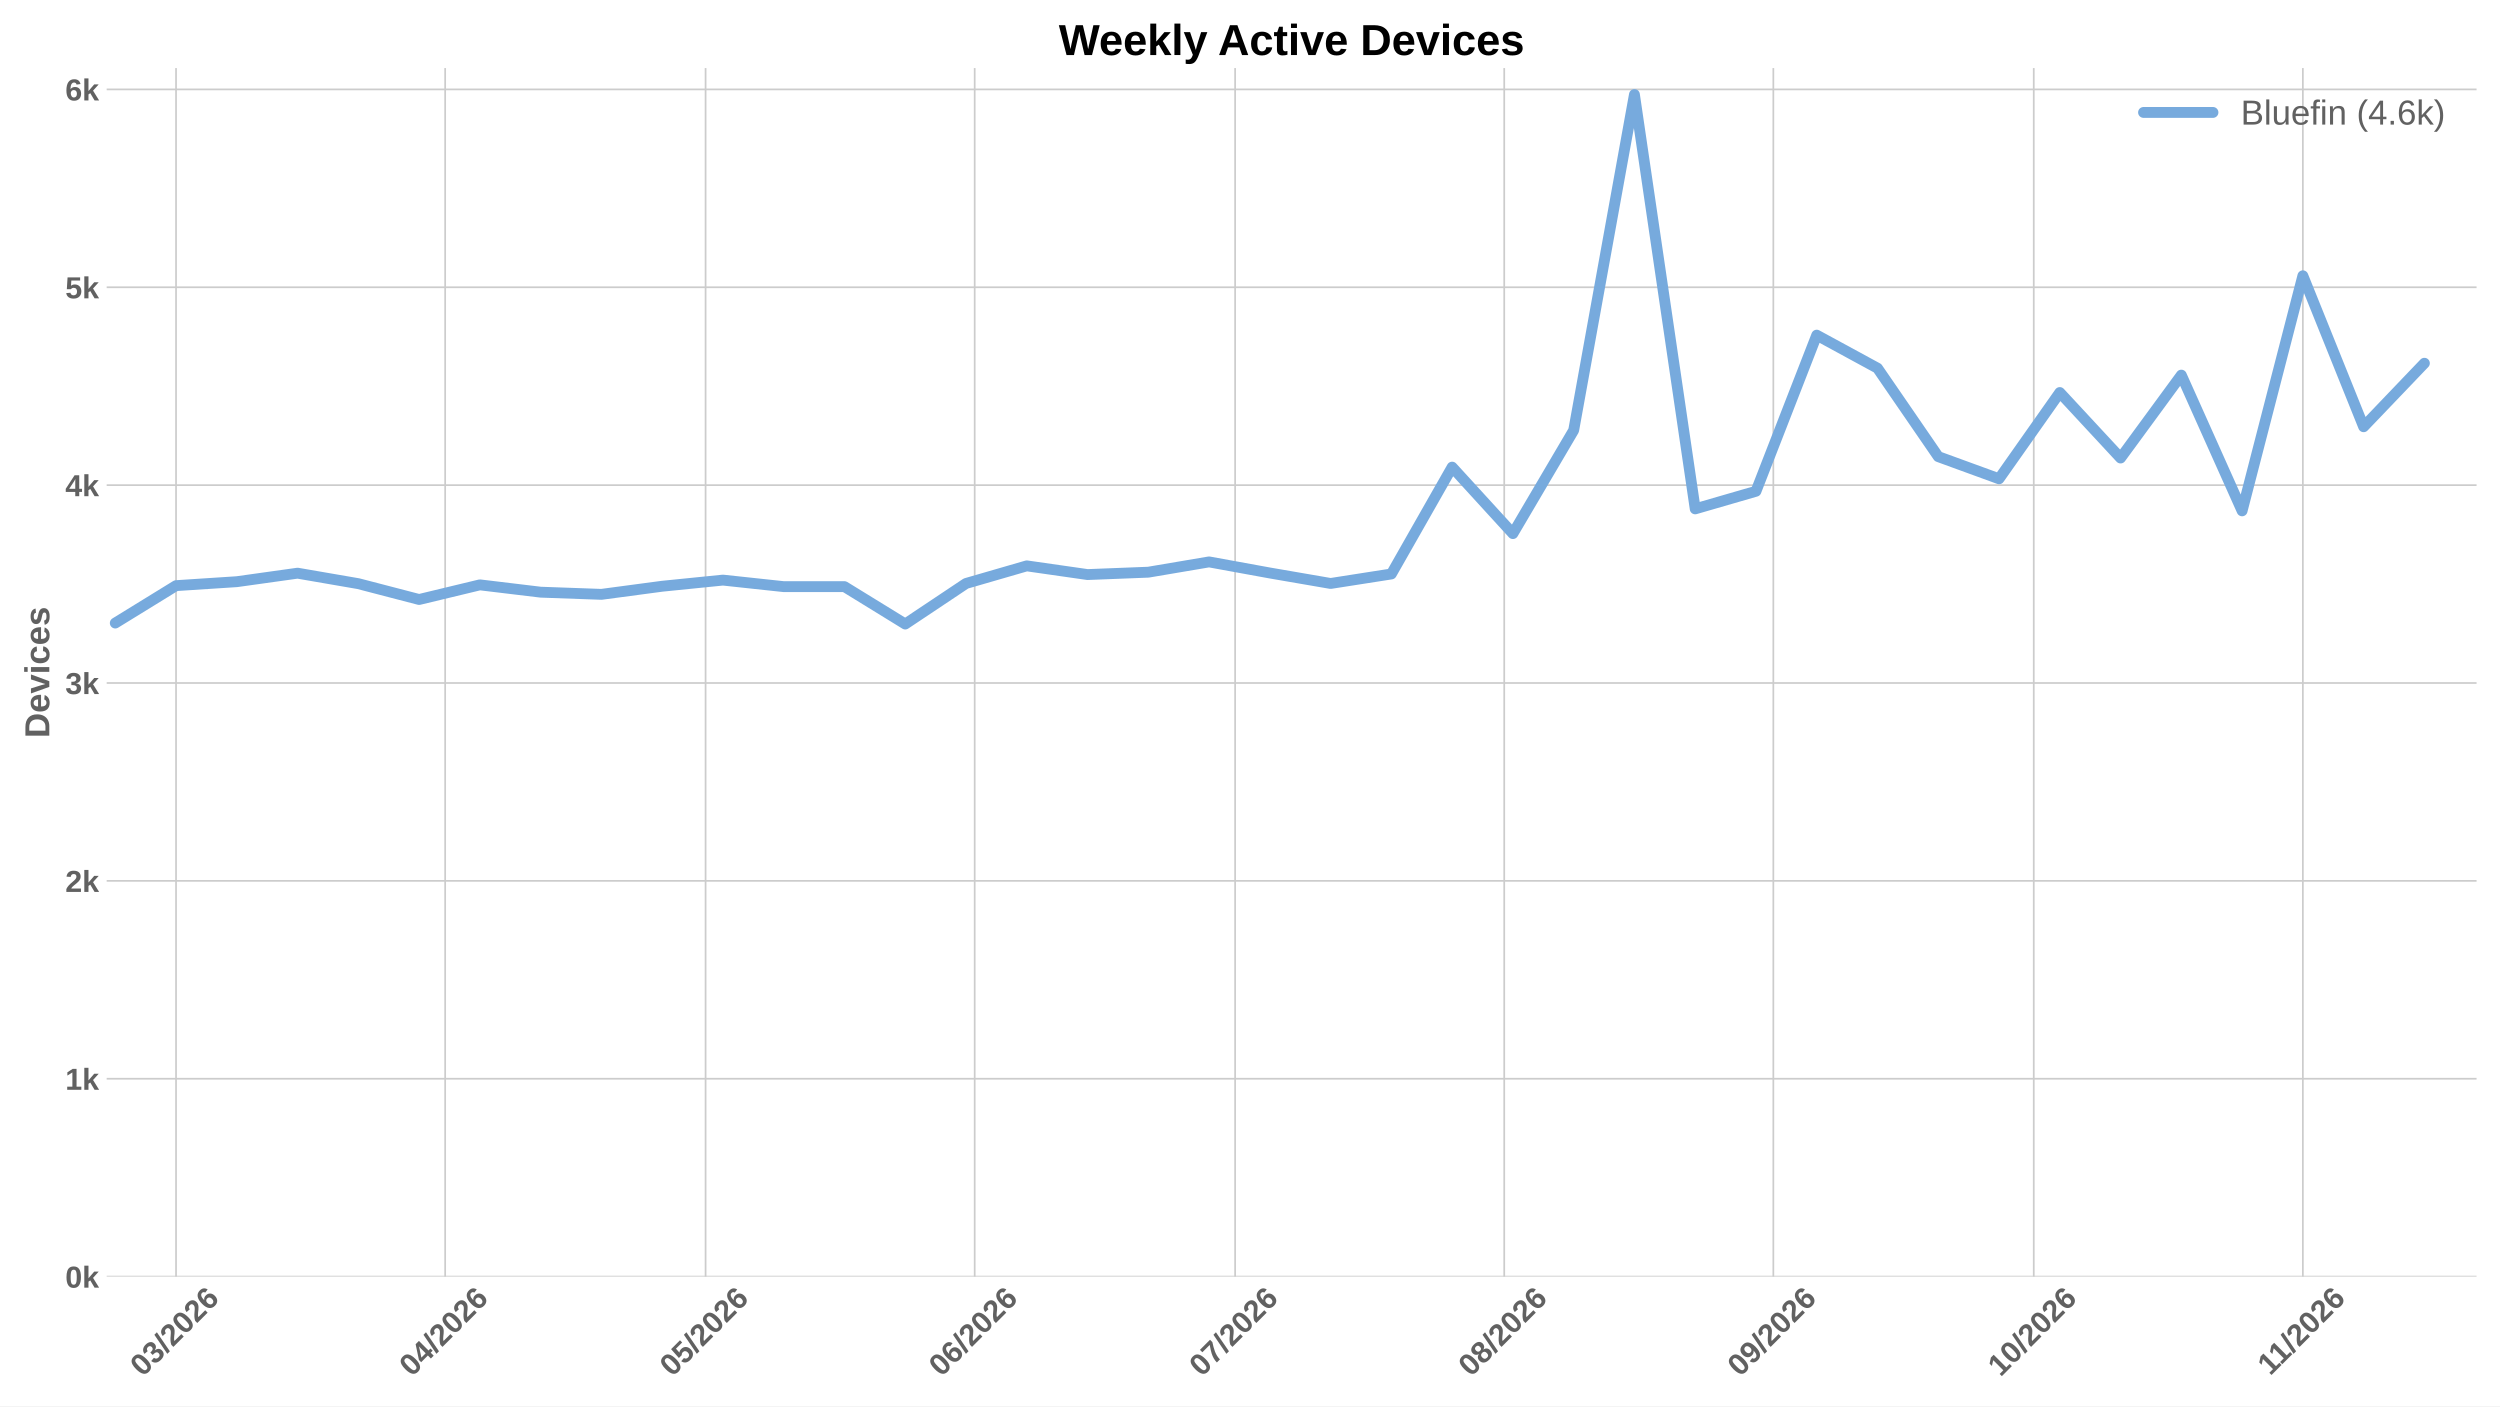
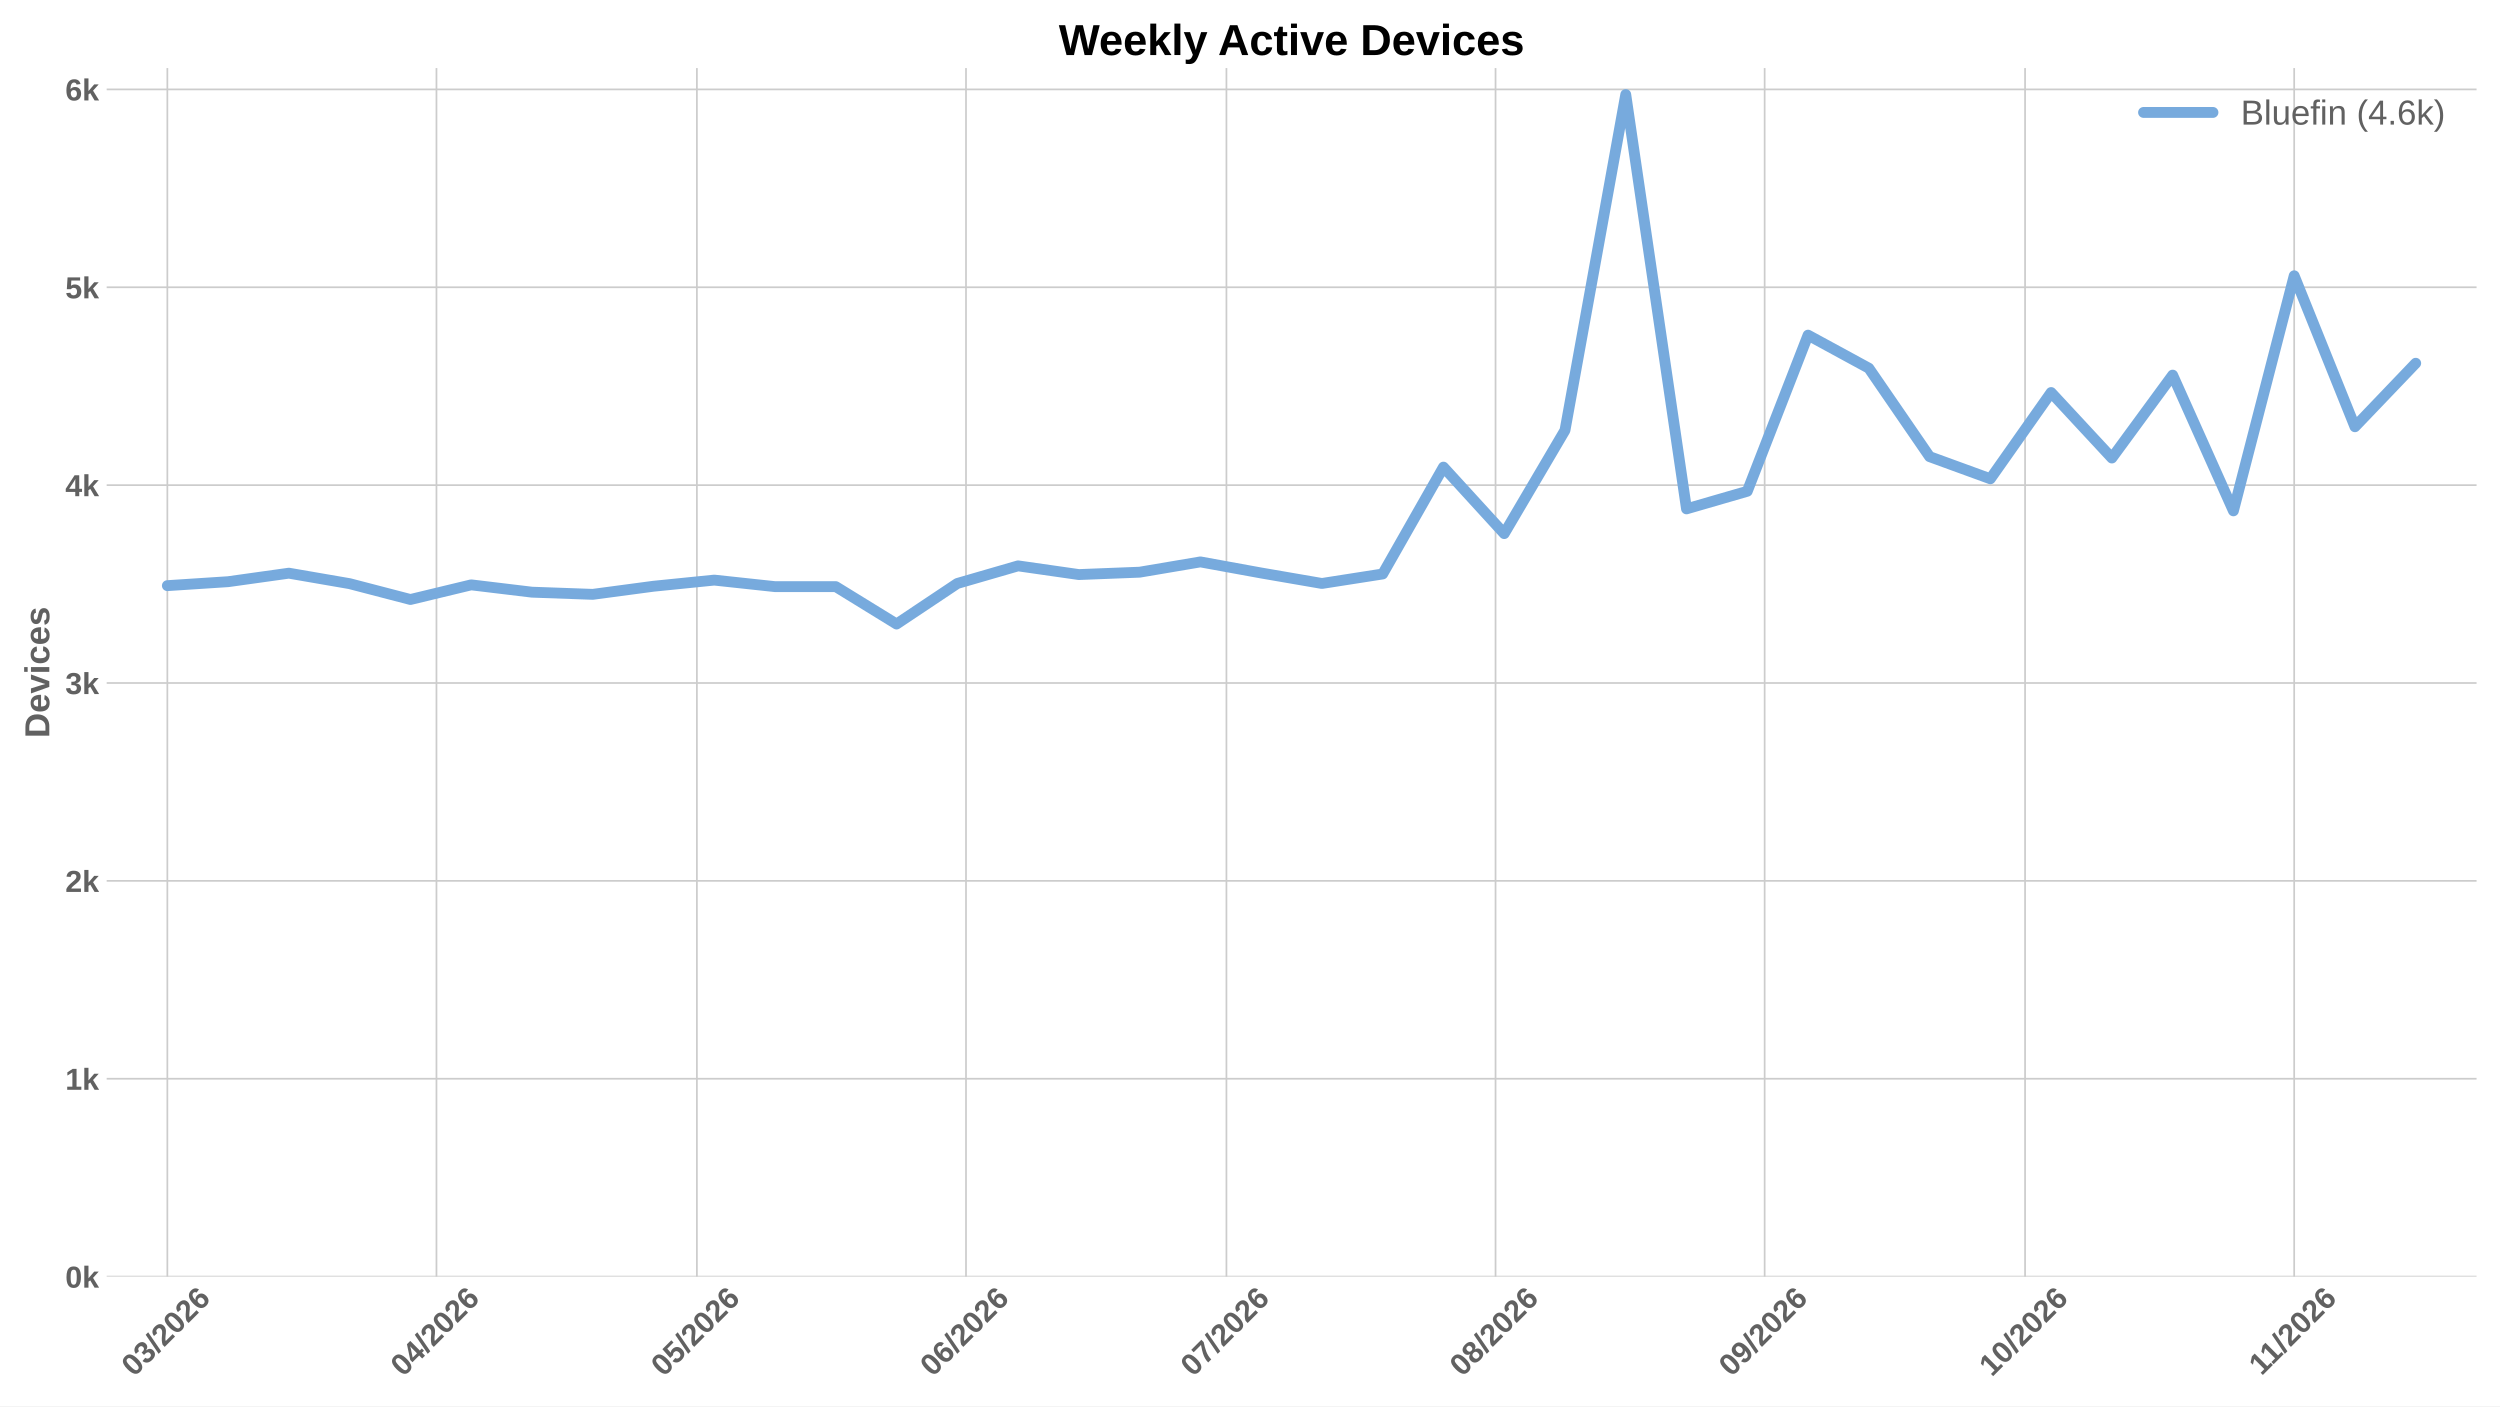
<svg xmlns="http://www.w3.org/2000/svg" xmlns:xlink="http://www.w3.org/1999/xlink" width="1152pt" height="648pt" viewBox="0 0 1152 648" version="1.1">
  <defs>
    <style type="text/css">*{stroke-linejoin: round; stroke-linecap: butt}</style>
  </defs>
  <g id="figure_1">
    <g id="patch_1">
      <path d="M 0 648  L 1152 648  L 1152 0  L 0 0  z " style="fill: #ffffff" />
    </g>
    <g id="axes_1">
      <g id="patch_2">
        <path d="M 49.156 588.262  L 1141.2 588.262  L 1141.2 31.361  L 49.156 31.361  z " style="fill: #ffffff" />
      </g>
      <g id="matplotlib.axis_1">
        <g id="xtick_1">
          <g id="line2d_1">
-             <path d="M 81.121 588.262  L 81.121 31.361  " clip-path="url(#pb5bade4197)" style="fill: none; stroke: #cccccc; stroke-width: 0.8; stroke-linecap: round" />
+             <path d="M 77.118 588.262  L 77.118 31.361  " clip-path="url(#pa95da7e246)" style="fill: none; stroke: #cccccc; stroke-width: 0.8; stroke-linecap: round" />
          </g>
          <g id="line2d_2" />
          <g id="text_1">
-             <g style="fill: #616161" transform="translate(65.79267 634.7498) rotate(-45) scale(0.14 -0.14)">
+             <g style="fill: #616161" transform="translate(61.78998 634.7498) rotate(-45) scale(0.14 -0.14)">
              <defs>
                <path id="LiberationSans-Bold-13" d="M 3297 2203  Q 3297 1088 2914 512  Q 2531 -63 1766 -63  Q 253 -63 253 2203  Q 253 2994 418 3494  Q 584 3994 915 4231  Q 1247 4469 1791 4469  Q 2572 4469 2934 3903  Q 3297 3338 3297 2203  z M 2416 2203  Q 2416 2813 2356 3150  Q 2297 3488 2165 3634  Q 2034 3781 1784 3781  Q 1519 3781 1383 3632  Q 1247 3484 1189 3148  Q 1131 2813 1131 2203  Q 1131 1600 1192 1261  Q 1253 922 1386 775  Q 1519 628 1772 628  Q 2022 628 2158 783  Q 2294 938 2355 1278  Q 2416 1619 2416 2203  z " transform="scale(0.015625)" />
                <path id="LiberationSans-Bold-16" d="M 3328 1222  Q 3328 603 2922 265  Q 2516 -72 1766 -72  Q 1056 -72 637 254  Q 219 581 147 1197  L 1041 1275  Q 1125 641 1763 641  Q 2078 641 2253 797  Q 2428 953 2428 1275  Q 2428 1569 2215 1725  Q 2003 1881 1584 1881  L 1278 1881  L 1278 2591  L 1566 2591  Q 1944 2591 2134 2745  Q 2325 2900 2325 3188  Q 2325 3459 2173 3614  Q 2022 3769 1731 3769  Q 1459 3769 1292 3619  Q 1125 3469 1100 3194  L 222 3256  Q 291 3825 694 4147  Q 1097 4469 1747 4469  Q 2438 4469 2827 4158  Q 3216 3847 3216 3297  Q 3216 2884 2973 2618  Q 2731 2353 2275 2266  L 2275 2253  Q 2781 2194 3054 1920  Q 3328 1647 3328 1222  z " transform="scale(0.015625)" />
                <path id="LiberationSans-Bold-12" d="M 63 -128  L 972 4638  L 1716 4638  L 822 -128  L 63 -128  z " transform="scale(0.015625)" />
                <path id="LiberationSans-Bold-15" d="M 222 0  L 222 609  Q 394 988 711 1347  Q 1028 1706 1509 2097  Q 1972 2472 2158 2715  Q 2344 2959 2344 3194  Q 2344 3769 1766 3769  Q 1484 3769 1336 3617  Q 1188 3466 1144 3163  L 259 3213  Q 334 3825 717 4147  Q 1100 4469 1759 4469  Q 2472 4469 2853 4144  Q 3234 3819 3234 3231  Q 3234 2922 3112 2672  Q 2991 2422 2800 2211  Q 2609 2000 2376 1815  Q 2144 1631 1925 1456  Q 1706 1281 1526 1103  Q 1347 925 1259 722  L 3303 722  L 3303 0  L 222 0  z " transform="scale(0.015625)" />
                <path id="LiberationSans-Bold-19" d="M 3328 1441  Q 3328 738 2934 337  Q 2541 -63 1847 -63  Q 1069 -63 651 482  Q 234 1028 234 2100  Q 234 3278 657 3873  Q 1081 4469 1869 4469  Q 2428 4469 2751 4222  Q 3075 3975 3209 3456  L 2381 3341  Q 2263 3775 1850 3775  Q 1497 3775 1295 3422  Q 1094 3069 1094 2350  Q 1234 2584 1484 2709  Q 1734 2834 2050 2834  Q 2641 2834 2984 2459  Q 3328 2084 3328 1441  z M 2447 1416  Q 2447 1791 2273 1989  Q 2100 2188 1797 2188  Q 1506 2188 1331 2002  Q 1156 1816 1156 1509  Q 1156 1125 1339 873  Q 1522 622 1819 622  Q 2116 622 2281 833  Q 2447 1044 2447 1416  z " transform="scale(0.015625)" />
              </defs>
              <use xlink:href="#LiberationSans-Bold-13" />
              <use xlink:href="#LiberationSans-Bold-16" transform="translate(55.60938 0)" />
              <use xlink:href="#LiberationSans-Bold-12" transform="translate(111.2188 0)" />
              <use xlink:href="#LiberationSans-Bold-15" transform="translate(139 0)" />
              <use xlink:href="#LiberationSans-Bold-13" transform="translate(194.6094 0)" />
              <use xlink:href="#LiberationSans-Bold-15" transform="translate(250.2188 0)" />
              <use xlink:href="#LiberationSans-Bold-19" transform="translate(305.8281 0)" />
            </g>
          </g>
        </g>
        <g id="xtick_2">
          <g id="line2d_3">
-             <path d="M 205.126 588.262  L 205.126 31.361  " clip-path="url(#pb5bade4197)" style="fill: none; stroke: #cccccc; stroke-width: 0.8; stroke-linecap: round" />
+             <path d="M 201.123 588.262  L 201.123 31.361  " clip-path="url(#pa95da7e246)" style="fill: none; stroke: #cccccc; stroke-width: 0.8; stroke-linecap: round" />
          </g>
          <g id="line2d_4" />
          <g id="text_2">
-             <g style="fill: #616161" transform="translate(189.7977 634.7498) rotate(-45) scale(0.14 -0.14)">
+             <g style="fill: #616161" transform="translate(185.795 634.7498) rotate(-45) scale(0.14 -0.14)">
              <defs>
                <path id="LiberationSans-Bold-17" d="M 2938 897  L 2938 0  L 2100 0  L 2100 897  L 97 897  L 97 1556  L 1956 4403  L 2938 4403  L 2938 1550  L 3525 1550  L 3525 897  L 2938 897  z M 2100 2991  Q 2100 3159 2111 3356  Q 2122 3553 2128 3609  Q 2047 3434 1834 3103  L 813 1550  L 2100 1550  L 2100 2991  z " transform="scale(0.015625)" />
              </defs>
              <use xlink:href="#LiberationSans-Bold-13" />
              <use xlink:href="#LiberationSans-Bold-17" transform="translate(55.60938 0)" />
              <use xlink:href="#LiberationSans-Bold-12" transform="translate(111.2188 0)" />
              <use xlink:href="#LiberationSans-Bold-15" transform="translate(139 0)" />
              <use xlink:href="#LiberationSans-Bold-13" transform="translate(194.6094 0)" />
              <use xlink:href="#LiberationSans-Bold-15" transform="translate(250.2188 0)" />
              <use xlink:href="#LiberationSans-Bold-19" transform="translate(305.8281 0)" />
            </g>
          </g>
        </g>
        <g id="xtick_3">
          <g id="line2d_5">
-             <path d="M 325.131 588.262  L 325.131 31.361  " clip-path="url(#pb5bade4197)" style="fill: none; stroke: #cccccc; stroke-width: 0.8; stroke-linecap: round" />
+             <path d="M 321.128 588.262  L 321.128 31.361  " clip-path="url(#pa95da7e246)" style="fill: none; stroke: #cccccc; stroke-width: 0.8; stroke-linecap: round" />
          </g>
          <g id="line2d_6" />
          <g id="text_3">
-             <g style="fill: #616161" transform="translate(309.8026 634.7498) rotate(-45) scale(0.14 -0.14)">
+             <g style="fill: #616161" transform="translate(305.7999 634.7498) rotate(-45) scale(0.14 -0.14)">
              <defs>
                <path id="LiberationSans-Bold-18" d="M 3381 1466  Q 3381 766 2945 351  Q 2509 -63 1750 -63  Q 1088 -63 689 235  Q 291 534 197 1100  L 1075 1172  Q 1144 891 1319 762  Q 1494 634 1759 634  Q 2088 634 2283 843  Q 2478 1053 2478 1447  Q 2478 1794 2293 2001  Q 2109 2209 1778 2209  Q 1413 2209 1181 1925  L 325 1925  L 478 4403  L 3125 4403  L 3125 3750  L 1275 3750  L 1203 2638  Q 1522 2919 2000 2919  Q 2628 2919 3004 2528  Q 3381 2138 3381 1466  z " transform="scale(0.015625)" />
              </defs>
              <use xlink:href="#LiberationSans-Bold-13" />
              <use xlink:href="#LiberationSans-Bold-18" transform="translate(55.60938 0)" />
              <use xlink:href="#LiberationSans-Bold-12" transform="translate(111.2188 0)" />
              <use xlink:href="#LiberationSans-Bold-15" transform="translate(139 0)" />
              <use xlink:href="#LiberationSans-Bold-13" transform="translate(194.6094 0)" />
              <use xlink:href="#LiberationSans-Bold-15" transform="translate(250.2188 0)" />
              <use xlink:href="#LiberationSans-Bold-19" transform="translate(305.8281 0)" />
            </g>
          </g>
        </g>
        <g id="xtick_4">
          <g id="line2d_7">
-             <path d="M 449.136 588.262  L 449.136 31.361  " clip-path="url(#pb5bade4197)" style="fill: none; stroke: #cccccc; stroke-width: 0.8; stroke-linecap: round" />
+             <path d="M 445.133 588.262  L 445.133 31.361  " clip-path="url(#pa95da7e246)" style="fill: none; stroke: #cccccc; stroke-width: 0.8; stroke-linecap: round" />
          </g>
          <g id="line2d_8" />
          <g id="text_4">
-             <g style="fill: #616161" transform="translate(433.8076 634.7498) rotate(-45) scale(0.14 -0.14)">
+             <g style="fill: #616161" transform="translate(429.8049 634.7498) rotate(-45) scale(0.14 -0.14)">
              <use xlink:href="#LiberationSans-Bold-13" />
              <use xlink:href="#LiberationSans-Bold-19" transform="translate(55.60938 0)" />
              <use xlink:href="#LiberationSans-Bold-12" transform="translate(111.2188 0)" />
              <use xlink:href="#LiberationSans-Bold-15" transform="translate(139 0)" />
              <use xlink:href="#LiberationSans-Bold-13" transform="translate(194.6094 0)" />
              <use xlink:href="#LiberationSans-Bold-15" transform="translate(250.2188 0)" />
              <use xlink:href="#LiberationSans-Bold-19" transform="translate(305.8281 0)" />
            </g>
          </g>
        </g>
        <g id="xtick_5">
          <g id="line2d_9">
-             <path d="M 569.141 588.262  L 569.141 31.361  " clip-path="url(#pb5bade4197)" style="fill: none; stroke: #cccccc; stroke-width: 0.8; stroke-linecap: round" />
+             <path d="M 565.138 588.262  L 565.138 31.361  " clip-path="url(#pa95da7e246)" style="fill: none; stroke: #cccccc; stroke-width: 0.8; stroke-linecap: round" />
          </g>
          <g id="line2d_10" />
          <g id="text_5">
-             <g style="fill: #616161" transform="translate(553.8125 634.7498) rotate(-45) scale(0.14 -0.14)">
+             <g style="fill: #616161" transform="translate(549.8098 634.7498) rotate(-45) scale(0.14 -0.14)">
              <defs>
                <path id="LiberationSans-Bold-1a" d="M 3278 3706  Q 2981 3238 2717 2797  Q 2453 2356 2256 1911  Q 2059 1466 1945 995  Q 1831 525 1831 0  L 916 0  Q 916 550 1059 1064  Q 1203 1578 1475 2111  Q 1747 2644 2463 3681  L 275 3681  L 275 4403  L 3278 4403  L 3278 3706  z " transform="scale(0.015625)" />
              </defs>
              <use xlink:href="#LiberationSans-Bold-13" />
              <use xlink:href="#LiberationSans-Bold-1a" transform="translate(55.60938 0)" />
              <use xlink:href="#LiberationSans-Bold-12" transform="translate(111.2188 0)" />
              <use xlink:href="#LiberationSans-Bold-15" transform="translate(139 0)" />
              <use xlink:href="#LiberationSans-Bold-13" transform="translate(194.6094 0)" />
              <use xlink:href="#LiberationSans-Bold-15" transform="translate(250.2188 0)" />
              <use xlink:href="#LiberationSans-Bold-19" transform="translate(305.8281 0)" />
            </g>
          </g>
        </g>
        <g id="xtick_6">
          <g id="line2d_11">
-             <path d="M 693.146 588.262  L 693.146 31.361  " clip-path="url(#pb5bade4197)" style="fill: none; stroke: #cccccc; stroke-width: 0.8; stroke-linecap: round" />
+             <path d="M 689.143 588.262  L 689.143 31.361  " clip-path="url(#pa95da7e246)" style="fill: none; stroke: #cccccc; stroke-width: 0.8; stroke-linecap: round" />
          </g>
          <g id="line2d_12" />
          <g id="text_6">
-             <g style="fill: #616161" transform="translate(677.8175 634.7498) rotate(-45) scale(0.14 -0.14)">
+             <g style="fill: #616161" transform="translate(673.8148 634.7498) rotate(-45) scale(0.14 -0.14)">
              <defs>
                <path id="LiberationSans-Bold-1b" d="M 3363 1241  Q 3363 622 2953 279  Q 2544 -63 1784 -63  Q 1031 -63 617 278  Q 203 619 203 1234  Q 203 1656 447 1945  Q 691 2234 1100 2303  L 1100 2316  Q 744 2394 525 2669  Q 306 2944 306 3303  Q 306 3844 689 4156  Q 1072 4469 1772 4469  Q 2488 4469 2870 4164  Q 3253 3859 3253 3297  Q 3253 2938 3036 2666  Q 2819 2394 2453 2322  L 2453 2309  Q 2878 2241 3120 1961  Q 3363 1681 3363 1241  z M 2350 3250  Q 2350 3563 2206 3708  Q 2063 3853 1772 3853  Q 1203 3853 1203 3250  Q 1203 2619 1778 2619  Q 2066 2619 2208 2766  Q 2350 2913 2350 3250  z M 2453 1313  Q 2453 2003 1766 2003  Q 1447 2003 1276 1822  Q 1106 1641 1106 1300  Q 1106 913 1275 734  Q 1444 556 1791 556  Q 2131 556 2292 734  Q 2453 913 2453 1313  z " transform="scale(0.015625)" />
              </defs>
              <use xlink:href="#LiberationSans-Bold-13" />
              <use xlink:href="#LiberationSans-Bold-1b" transform="translate(55.60938 0)" />
              <use xlink:href="#LiberationSans-Bold-12" transform="translate(111.2188 0)" />
              <use xlink:href="#LiberationSans-Bold-15" transform="translate(139 0)" />
              <use xlink:href="#LiberationSans-Bold-13" transform="translate(194.6094 0)" />
              <use xlink:href="#LiberationSans-Bold-15" transform="translate(250.2188 0)" />
              <use xlink:href="#LiberationSans-Bold-19" transform="translate(305.8281 0)" />
            </g>
          </g>
        </g>
        <g id="xtick_7">
          <g id="line2d_13">
-             <path d="M 817.151 588.262  L 817.151 31.361  " clip-path="url(#pb5bade4197)" style="fill: none; stroke: #cccccc; stroke-width: 0.8; stroke-linecap: round" />
+             <path d="M 813.148 588.262  L 813.148 31.361  " clip-path="url(#pa95da7e246)" style="fill: none; stroke: #cccccc; stroke-width: 0.8; stroke-linecap: round" />
          </g>
          <g id="line2d_14" />
          <g id="text_7">
-             <g style="fill: #616161" transform="translate(801.8226 634.7498) rotate(-45) scale(0.14 -0.14)">
+             <g style="fill: #616161" transform="translate(797.8199 634.7498) rotate(-45) scale(0.14 -0.14)">
              <defs>
                <path id="LiberationSans-Bold-1c" d="M 3322 2272  Q 3322 1100 2894 518  Q 2466 -63 1678 -63  Q 1097 -63 767 185  Q 438 434 300 972  L 1125 1088  Q 1247 628 1688 628  Q 2056 628 2254 981  Q 2453 1334 2459 2028  Q 2341 1794 2070 1661  Q 1800 1528 1488 1528  Q 906 1528 564 1923  Q 222 2319 222 2994  Q 222 3688 623 4078  Q 1025 4469 1759 4469  Q 2550 4469 2936 3920  Q 3322 3372 3322 2272  z M 2394 2888  Q 2394 3297 2214 3539  Q 2034 3781 1738 3781  Q 1447 3781 1280 3570  Q 1113 3359 1113 2988  Q 1113 2622 1278 2401  Q 1444 2181 1741 2181  Q 2022 2181 2208 2373  Q 2394 2566 2394 2888  z " transform="scale(0.015625)" />
              </defs>
              <use xlink:href="#LiberationSans-Bold-13" />
              <use xlink:href="#LiberationSans-Bold-1c" transform="translate(55.60938 0)" />
              <use xlink:href="#LiberationSans-Bold-12" transform="translate(111.2188 0)" />
              <use xlink:href="#LiberationSans-Bold-15" transform="translate(139 0)" />
              <use xlink:href="#LiberationSans-Bold-13" transform="translate(194.6094 0)" />
              <use xlink:href="#LiberationSans-Bold-15" transform="translate(250.2188 0)" />
              <use xlink:href="#LiberationSans-Bold-19" transform="translate(305.8281 0)" />
            </g>
          </g>
        </g>
        <g id="xtick_8">
          <g id="line2d_15">
-             <path d="M 937.156 588.262  L 937.156 31.361  " clip-path="url(#pb5bade4197)" style="fill: none; stroke: #cccccc; stroke-width: 0.8; stroke-linecap: round" />
+             <path d="M 933.153 588.262  L 933.153 31.361  " clip-path="url(#pa95da7e246)" style="fill: none; stroke: #cccccc; stroke-width: 0.8; stroke-linecap: round" />
          </g>
          <g id="line2d_16" />
          <g id="text_8">
-             <g style="fill: #616161" transform="translate(921.8275 634.7498) rotate(-45) scale(0.14 -0.14)">
+             <g style="fill: #616161" transform="translate(917.8248 634.7498) rotate(-45) scale(0.14 -0.14)">
              <defs>
                <path id="LiberationSans-Bold-14" d="M 403 0  L 403 653  L 1494 653  L 1494 3656  L 438 2997  L 438 3688  L 1541 4403  L 2372 4403  L 2372 653  L 3381 653  L 3381 0  L 403 0  z " transform="scale(0.015625)" />
              </defs>
              <use xlink:href="#LiberationSans-Bold-14" />
              <use xlink:href="#LiberationSans-Bold-13" transform="translate(55.60938 0)" />
              <use xlink:href="#LiberationSans-Bold-12" transform="translate(111.2188 0)" />
              <use xlink:href="#LiberationSans-Bold-15" transform="translate(139 0)" />
              <use xlink:href="#LiberationSans-Bold-13" transform="translate(194.6094 0)" />
              <use xlink:href="#LiberationSans-Bold-15" transform="translate(250.2188 0)" />
              <use xlink:href="#LiberationSans-Bold-19" transform="translate(305.8281 0)" />
            </g>
          </g>
        </g>
        <g id="xtick_9">
          <g id="line2d_17">
-             <path d="M 1061.161 588.262  L 1061.161 31.361  " clip-path="url(#pb5bade4197)" style="fill: none; stroke: #cccccc; stroke-width: 0.8; stroke-linecap: round" />
+             <path d="M 1057.158 588.262  L 1057.158 31.361  " clip-path="url(#pa95da7e246)" style="fill: none; stroke: #cccccc; stroke-width: 0.8; stroke-linecap: round" />
          </g>
          <g id="line2d_18" />
          <g id="text_9">
-             <g style="fill: #616161" transform="translate(1046.106 634.2038) rotate(-45) scale(0.14 -0.14)">
+             <g style="fill: #616161" transform="translate(1042.103 634.2038) rotate(-45) scale(0.14 -0.14)">
              <use xlink:href="#LiberationSans-Bold-14" />
              <use xlink:href="#LiberationSans-Bold-14" transform="translate(50.09375 0)" />
              <use xlink:href="#LiberationSans-Bold-12" transform="translate(105.7031 0)" />
              <use xlink:href="#LiberationSans-Bold-15" transform="translate(133.4844 0)" />
              <use xlink:href="#LiberationSans-Bold-13" transform="translate(189.0938 0)" />
              <use xlink:href="#LiberationSans-Bold-15" transform="translate(244.7031 0)" />
              <use xlink:href="#LiberationSans-Bold-19" transform="translate(300.3125 0)" />
            </g>
          </g>
        </g>
      </g>
      <g id="matplotlib.axis_2">
        <g id="ytick_1">
          <g id="line2d_19">
-             <path d="M 49.156 588.262  L 1141.2 588.262  " clip-path="url(#pb5bade4197)" style="fill: none; stroke: #cccccc; stroke-width: 0.8; stroke-linecap: round" />
+             <path d="M 49.156 588.262  L 1141.2 588.262  " clip-path="url(#pa95da7e246)" style="fill: none; stroke: #cccccc; stroke-width: 0.8; stroke-linecap: round" />
          </g>
          <g id="line2d_20" />
          <g id="text_10">
            <g style="fill: #616161" transform="translate(30.085 593.3584) scale(0.14 -0.14)">
              <defs>
                <path id="LiberationSans-Bold-4e" d="M 2606 0  L 1703 1531  L 1325 1269  L 1325 0  L 447 0  L 447 4638  L 1325 4638  L 1325 1981  L 2531 3381  L 3475 3381  L 2288 2063  L 3566 0  L 2606 0  z " transform="scale(0.015625)" />
              </defs>
              <use xlink:href="#LiberationSans-Bold-13" />
              <use xlink:href="#LiberationSans-Bold-4e" transform="translate(55.60938 0)" />
            </g>
          </g>
        </g>
        <g id="ytick_2">
          <g id="line2d_21">
-             <path d="M 49.156 497.083  L 1141.2 497.083  " clip-path="url(#pb5bade4197)" style="fill: none; stroke: #cccccc; stroke-width: 0.8; stroke-linecap: round" />
+             <path d="M 49.156 497.083  L 1141.2 497.083  " clip-path="url(#pa95da7e246)" style="fill: none; stroke: #cccccc; stroke-width: 0.8; stroke-linecap: round" />
          </g>
          <g id="line2d_22" />
          <g id="text_11">
            <g style="fill: #616161" transform="translate(30.085 502.1797) scale(0.14 -0.14)">
              <use xlink:href="#LiberationSans-Bold-14" />
              <use xlink:href="#LiberationSans-Bold-4e" transform="translate(55.60938 0)" />
            </g>
          </g>
        </g>
        <g id="ytick_3">
          <g id="line2d_23">
-             <path d="M 49.156 405.905  L 1141.2 405.905  " clip-path="url(#pb5bade4197)" style="fill: none; stroke: #cccccc; stroke-width: 0.8; stroke-linecap: round" />
+             <path d="M 49.156 405.905  L 1141.2 405.905  " clip-path="url(#pa95da7e246)" style="fill: none; stroke: #cccccc; stroke-width: 0.8; stroke-linecap: round" />
          </g>
          <g id="line2d_24" />
          <g id="text_12">
            <g style="fill: #616161" transform="translate(30.085 411.0009) scale(0.14 -0.14)">
              <use xlink:href="#LiberationSans-Bold-15" />
              <use xlink:href="#LiberationSans-Bold-4e" transform="translate(55.60938 0)" />
            </g>
          </g>
        </g>
        <g id="ytick_4">
          <g id="line2d_25">
-             <path d="M 49.156 314.726  L 1141.2 314.726  " clip-path="url(#pb5bade4197)" style="fill: none; stroke: #cccccc; stroke-width: 0.8; stroke-linecap: round" />
+             <path d="M 49.156 314.726  L 1141.2 314.726  " clip-path="url(#pa95da7e246)" style="fill: none; stroke: #cccccc; stroke-width: 0.8; stroke-linecap: round" />
          </g>
          <g id="line2d_26" />
          <g id="text_13">
            <g style="fill: #616161" transform="translate(30.085 319.8221) scale(0.14 -0.14)">
              <use xlink:href="#LiberationSans-Bold-16" />
              <use xlink:href="#LiberationSans-Bold-4e" transform="translate(55.60938 0)" />
            </g>
          </g>
        </g>
        <g id="ytick_5">
          <g id="line2d_27">
-             <path d="M 49.156 223.547  L 1141.2 223.547  " clip-path="url(#pb5bade4197)" style="fill: none; stroke: #cccccc; stroke-width: 0.8; stroke-linecap: round" />
+             <path d="M 49.156 223.547  L 1141.2 223.547  " clip-path="url(#pa95da7e246)" style="fill: none; stroke: #cccccc; stroke-width: 0.8; stroke-linecap: round" />
          </g>
          <g id="line2d_28" />
          <g id="text_14">
            <g style="fill: #616161" transform="translate(30.085 228.6434) scale(0.14 -0.14)">
              <use xlink:href="#LiberationSans-Bold-17" />
              <use xlink:href="#LiberationSans-Bold-4e" transform="translate(55.60938 0)" />
            </g>
          </g>
        </g>
        <g id="ytick_6">
          <g id="line2d_29">
-             <path d="M 49.156 132.368  L 1141.2 132.368  " clip-path="url(#pb5bade4197)" style="fill: none; stroke: #cccccc; stroke-width: 0.8; stroke-linecap: round" />
+             <path d="M 49.156 132.368  L 1141.2 132.368  " clip-path="url(#pa95da7e246)" style="fill: none; stroke: #cccccc; stroke-width: 0.8; stroke-linecap: round" />
          </g>
          <g id="line2d_30" />
          <g id="text_15">
            <g style="fill: #616161" transform="translate(30.085 137.4646) scale(0.14 -0.14)">
              <use xlink:href="#LiberationSans-Bold-18" />
              <use xlink:href="#LiberationSans-Bold-4e" transform="translate(55.60938 0)" />
            </g>
          </g>
        </g>
        <g id="ytick_7">
          <g id="line2d_31">
-             <path d="M 49.156 41.19  L 1141.2 41.19  " clip-path="url(#pb5bade4197)" style="fill: none; stroke: #cccccc; stroke-width: 0.8; stroke-linecap: round" />
+             <path d="M 49.156 41.19  L 1141.2 41.19  " clip-path="url(#pa95da7e246)" style="fill: none; stroke: #cccccc; stroke-width: 0.8; stroke-linecap: round" />
          </g>
          <g id="line2d_32" />
          <g id="text_16">
            <g style="fill: #616161" transform="translate(30.085 46.28581) scale(0.14 -0.14)">
              <use xlink:href="#LiberationSans-Bold-19" />
              <use xlink:href="#LiberationSans-Bold-4e" transform="translate(55.60938 0)" />
            </g>
          </g>
        </g>
        <g id="text_17">
          <g style="fill: #616161" transform="translate(22.71781 340.0552) rotate(-90) scale(0.16 -0.16)">
            <defs>
              <path id="LiberationSans-Bold-27" d="M 4353 2234  Q 4353 1553 4086 1045  Q 3819 538 3330 269  Q 2841 0 2209 0  L 428 0  L 428 4403  L 2022 4403  Q 3134 4403 3743 3842  Q 4353 3281 4353 2234  z M 3425 2234  Q 3425 2944 3056 3317  Q 2688 3691 2003 3691  L 1350 3691  L 1350 713  L 2131 713  Q 2725 713 3075 1122  Q 3425 1531 3425 2234  z " transform="scale(0.015625)" />
              <path id="LiberationSans-Bold-48" d="M 1831 -63  Q 1069 -63 659 389  Q 250 841 250 1706  Q 250 2544 665 2994  Q 1081 3444 1844 3444  Q 2572 3444 2956 2961  Q 3341 2478 3341 1547  L 3341 1522  L 1172 1522  Q 1172 1028 1355 776  Q 1538 525 1875 525  Q 2341 525 2463 928  L 3291 856  Q 2931 -63 1831 -63  z M 1831 2891  Q 1522 2891 1355 2675  Q 1188 2459 1178 2072  L 2491 2072  Q 2466 2481 2294 2686  Q 2122 2891 1831 2891  z " transform="scale(0.015625)" />
              <path id="LiberationSans-Bold-59" d="M 2284 0  L 1234 0  L 25 3381  L 953 3381  L 1544 1491  Q 1591 1334 1766 709  Q 1797 838 1894 1159  Q 1991 1481 2613 3381  L 3531 3381  L 2284 0  z " transform="scale(0.015625)" />
              <path id="LiberationSans-Bold-4c" d="M 447 3991  L 447 4638  L 1325 4638  L 1325 3991  L 447 3991  z M 447 0  L 447 3381  L 1325 3381  L 1325 0  L 447 0  z " transform="scale(0.015625)" />
              <path id="LiberationSans-Bold-46" d="M 1856 -63  Q 1088 -63 669 395  Q 250 853 250 1672  Q 250 2509 672 2976  Q 1094 3444 1869 3444  Q 2466 3444 2856 3144  Q 3247 2844 3347 2316  L 2463 2272  Q 2425 2531 2275 2686  Q 2125 2841 1850 2841  Q 1172 2841 1172 1706  Q 1172 538 1863 538  Q 2113 538 2281 695  Q 2450 853 2491 1166  L 3372 1125  Q 3325 778 3123 506  Q 2922 234 2594 85  Q 2266 -63 1856 -63  z " transform="scale(0.015625)" />
              <path id="LiberationSans-Bold-56" d="M 3297 988  Q 3297 497 2895 217  Q 2494 -63 1784 -63  Q 1088 -63 717 157  Q 347 378 225 844  L 997 959  Q 1063 719 1223 619  Q 1384 519 1784 519  Q 2153 519 2322 612  Q 2491 706 2491 906  Q 2491 1069 2355 1164  Q 2219 1259 1894 1325  Q 1150 1472 890 1598  Q 631 1725 495 1926  Q 359 2128 359 2422  Q 359 2906 732 3176  Q 1106 3447 1791 3447  Q 2394 3447 2761 3212  Q 3128 2978 3219 2534  L 2441 2453  Q 2403 2659 2256 2761  Q 2109 2863 1791 2863  Q 1478 2863 1322 2783  Q 1166 2703 1166 2516  Q 1166 2369 1286 2283  Q 1406 2197 1691 2141  Q 2088 2059 2395 1973  Q 2703 1888 2889 1769  Q 3075 1650 3186 1464  Q 3297 1278 3297 988  z " transform="scale(0.015625)" />
            </defs>
            <use xlink:href="#LiberationSans-Bold-27" />
            <use xlink:href="#LiberationSans-Bold-48" transform="translate(72.21875 0)" />
            <use xlink:href="#LiberationSans-Bold-59" transform="translate(127.8281 0)" />
            <use xlink:href="#LiberationSans-Bold-4c" transform="translate(183.4375 0)" />
            <use xlink:href="#LiberationSans-Bold-46" transform="translate(211.2188 0)" />
            <use xlink:href="#LiberationSans-Bold-48" transform="translate(266.8281 0)" />
            <use xlink:href="#LiberationSans-Bold-56" transform="translate(322.4375 0)" />
          </g>
        </g>
      </g>
      <g id="line2d_33">
-         <path d="M 53.12 287.099  L 81.121 269.866  L 109.122 268.042  L 137.123 264.122  L 165.124 268.954  L 193.126 276.248  L 221.127 269.501  L 249.128 272.875  L 277.129 273.878  L 305.13 270.14  L 333.131 267.313  L 361.132 270.322  L 389.134 270.322  L 417.135 287.555  L 445.136 268.863  L 473.137 260.748  L 501.138 264.76  L 529.139 263.666  L 557.14 258.925  L 585.142 264.031  L 613.143 268.863  L 641.144 264.486  L 669.145 215.25  L 697.146 245.886  L 725.147 198.291  L 753.148 43.56  L 781.149 234.489  L 809.151 226.374  L 837.152 154.434  L 865.153 169.661  L 893.154 210.417  L 921.155 220.629  L 949.156 180.875  L 977.157 211.056  L 1005.159 172.852  L 1033.16 235.4  L 1061.161 127.08  L 1089.162 196.649  L 1117.163 167.381  " clip-path="url(#pb5bade4197)" style="fill: none; stroke: #77aadd; stroke-width: 5; stroke-linecap: round" />
+         <path d="M 77.118 269.866  L 105.119 268.042  L 133.121 264.122  L 161.122 268.954  L 189.123 276.248  L 217.124 269.501  L 245.125 272.875  L 273.126 273.878  L 301.127 270.14  L 329.129 267.313  L 357.13 270.322  L 385.131 270.322  L 413.132 287.555  L 441.133 268.863  L 469.134 260.748  L 497.135 264.76  L 525.137 263.666  L 553.138 258.925  L 581.139 264.031  L 609.14 268.863  L 637.141 264.486  L 665.142 215.25  L 693.143 245.886  L 721.145 198.291  L 749.146 43.56  L 777.147 234.489  L 805.148 226.374  L 833.149 154.434  L 861.15 169.661  L 889.151 210.417  L 917.152 220.629  L 945.154 180.875  L 973.155 211.056  L 1001.156 172.852  L 1029.157 235.4  L 1057.158 127.08  L 1085.159 196.649  L 1113.16 167.381  " clip-path="url(#pa95da7e246)" style="fill: none; stroke: #77aadd; stroke-width: 5; stroke-linecap: round" />
      </g>
      <g id="patch_3">
        <path d="M 49.156 588.262  L 49.156 31.361  " style="fill: none" />
      </g>
      <g id="patch_4">
        <path d="M 1141.2 588.262  L 1141.2 31.361  " style="fill: none" />
      </g>
      <g id="patch_5">
        <path d="M 49.156 588.262  L 1141.2 588.262  " style="fill: none" />
      </g>
      <g id="patch_6">
        <path d="M 49.156 31.361  L 1141.2 31.361  " style="fill: none" />
      </g>
      <g id="text_18">
        <g transform="translate(487.895 25.36055) scale(0.2 -0.2)">
          <defs>
            <path id="LiberationSans-Bold-3a" d="M 4897 0  L 3803 0  L 3206 2547  Q 3097 2997 3022 3488  Q 2947 3078 2900 2864  Q 2853 2650 2234 0  L 1141 0  L 6 4403  L 941 4403  L 1578 1559  L 1722 872  Q 1809 1306 1892 1701  Q 1975 2097 2516 4403  L 3547 4403  L 4103 2059  Q 4169 1797 4325 872  L 4403 1234  L 4569 1953  L 5100 4403  L 6034 4403  L 4897 0  z " transform="scale(0.015625)" />
            <path id="LiberationSans-Bold-4f" d="M 447 0  L 447 4638  L 1325 4638  L 1325 0  L 447 0  z " transform="scale(0.015625)" />
            <path id="LiberationSans-Bold-5c" d="M 884 -1328  Q 569 -1328 331 -1288  L 331 -663  Q 497 -688 634 -688  Q 822 -688 945 -628  Q 1069 -569 1167 -431  Q 1266 -294 1388 34  L 50 3381  L 978 3381  L 1509 1797  Q 1634 1456 1825 753  L 1903 1050  L 2106 1784  L 2606 3381  L 3525 3381  L 2188 -178  Q 1919 -828 1630 -1078  Q 1341 -1328 884 -1328  z " transform="scale(0.015625)" />
            <path id="LiberationSans-Bold-3" transform="scale(0.015625)" />
            <path id="LiberationSans-Bold-24" d="M 3541 0  L 3150 1125  L 1472 1125  L 1081 0  L 159 0  L 1766 4403  L 2853 4403  L 4453 0  L 3541 0  z M 2309 3725  L 2291 3656  Q 2259 3544 2215 3400  Q 2172 3256 1678 1819  L 2944 1819  L 2509 3084  L 2375 3509  L 2309 3725  z " transform="scale(0.015625)" />
            <path id="LiberationSans-Bold-57" d="M 1313 -56  Q 925 -56 715 155  Q 506 366 506 794  L 506 2788  L 78 2788  L 78 3381  L 550 3381  L 825 4175  L 1375 4175  L 1375 3381  L 2016 3381  L 2016 2788  L 1375 2788  L 1375 1031  Q 1375 784 1469 667  Q 1563 550 1759 550  Q 1863 550 2053 594  L 2053 50  Q 1728 -56 1313 -56  z " transform="scale(0.015625)" />
          </defs>
          <use xlink:href="#LiberationSans-Bold-3a" />
          <use xlink:href="#LiberationSans-Bold-48" transform="translate(92.57812 0)" />
          <use xlink:href="#LiberationSans-Bold-48" transform="translate(148.1875 0)" />
          <use xlink:href="#LiberationSans-Bold-4e" transform="translate(203.7969 0)" />
          <use xlink:href="#LiberationSans-Bold-4f" transform="translate(259.4062 0)" />
          <use xlink:href="#LiberationSans-Bold-5c" transform="translate(287.1875 0)" />
          <use xlink:href="#LiberationSans-Bold-3" transform="translate(342.7969 0)" />
          <use xlink:href="#LiberationSans-Bold-24" transform="translate(366.875 0)" />
          <use xlink:href="#LiberationSans-Bold-46" transform="translate(439.0938 0)" />
          <use xlink:href="#LiberationSans-Bold-57" transform="translate(494.7031 0)" />
          <use xlink:href="#LiberationSans-Bold-4c" transform="translate(528 0)" />
          <use xlink:href="#LiberationSans-Bold-59" transform="translate(555.7812 0)" />
          <use xlink:href="#LiberationSans-Bold-48" transform="translate(611.3906 0)" />
          <use xlink:href="#LiberationSans-Bold-3" transform="translate(667 0)" />
          <use xlink:href="#LiberationSans-Bold-27" transform="translate(694.7812 0)" />
          <use xlink:href="#LiberationSans-Bold-48" transform="translate(767 0)" />
          <use xlink:href="#LiberationSans-Bold-59" transform="translate(822.6094 0)" />
          <use xlink:href="#LiberationSans-Bold-4c" transform="translate(878.2188 0)" />
          <use xlink:href="#LiberationSans-Bold-46" transform="translate(906 0)" />
          <use xlink:href="#LiberationSans-Bold-48" transform="translate(961.6094 0)" />
          <use xlink:href="#LiberationSans-Bold-56" transform="translate(1017.219 0)" />
        </g>
      </g>
      <g id="legend_1">
        <g id="line2d_34">
          <path d="M 987.74 51.809  L 1003.74 51.809  L 1019.74 51.809  " style="fill: none; stroke: #77aadd; stroke-width: 5; stroke-linecap: round" />
        </g>
        <g id="text_19">
          <g style="fill: #616161" transform="translate(1032.54 57.40898) scale(0.16 -0.16)">
            <defs>
              <path id="LiberationSans-25" d="M 3931 1241  Q 3931 653 3503 326  Q 3075 0 2313 0  L 525 0  L 525 4403  L 2125 4403  Q 3675 4403 3675 3334  Q 3675 2944 3456 2678  Q 3238 2413 2838 2322  Q 3363 2259 3647 1970  Q 3931 1681 3931 1241  z M 3075 3263  Q 3075 3619 2831 3772  Q 2588 3925 2125 3925  L 1122 3925  L 1122 2531  L 2125 2531  Q 2603 2531 2839 2711  Q 3075 2891 3075 3263  z M 3328 1288  Q 3328 2066 2234 2066  L 1122 2066  L 1122 478  L 2281 478  Q 2828 478 3078 681  Q 3328 884 3328 1288  z " transform="scale(0.015625)" />
              <path id="LiberationSans-4f" d="M 431 0  L 431 4638  L 994 4638  L 994 0  L 431 0  z " transform="scale(0.015625)" />
              <path id="LiberationSans-58" d="M 981 3381  L 981 1238  Q 981 903 1047 718  Q 1113 534 1256 453  Q 1400 372 1678 372  Q 2084 372 2318 650  Q 2553 928 2553 1422  L 2553 3381  L 3116 3381  L 3116 722  Q 3116 131 3134 0  L 2603 0  Q 2600 16 2597 84  Q 2594 153 2589 242  Q 2584 331 2578 578  L 2569 578  Q 2375 228 2120 82  Q 1866 -63 1488 -63  Q 931 -63 673 214  Q 416 491 416 1128  L 416 3381  L 981 3381  z " transform="scale(0.015625)" />
              <path id="LiberationSans-48" d="M 863 1572  Q 863 991 1103 675  Q 1344 359 1806 359  Q 2172 359 2392 506  Q 2613 653 2691 878  L 3184 738  Q 2881 -63 1806 -63  Q 1056 -63 664 384  Q 272 831 272 1713  Q 272 2550 664 2997  Q 1056 3444 1784 3444  Q 3275 3444 3275 1647  L 3275 1572  L 863 1572  z M 2694 2003  Q 2647 2538 2422 2783  Q 2197 3028 1775 3028  Q 1366 3028 1127 2754  Q 888 2481 869 2003  L 2694 2003  z " transform="scale(0.015625)" />
              <path id="LiberationSans-49" d="M 1128 2972  L 1128 0  L 566 0  L 566 2972  L 91 2972  L 91 3381  L 566 3381  L 566 3763  Q 566 4225 769 4428  Q 972 4631 1391 4631  Q 1625 4631 1788 4594  L 1788 4166  Q 1647 4191 1538 4191  Q 1322 4191 1225 4081  Q 1128 3972 1128 3684  L 1128 3381  L 1788 3381  L 1788 2972  L 1128 2972  z " transform="scale(0.015625)" />
              <path id="LiberationSans-4c" d="M 428 4100  L 428 4638  L 991 4638  L 991 4100  L 428 4100  z M 428 0  L 428 3381  L 991 3381  L 991 0  L 428 0  z " transform="scale(0.015625)" />
              <path id="LiberationSans-51" d="M 2578 0  L 2578 2144  Q 2578 2478 2512 2662  Q 2447 2847 2303 2928  Q 2159 3009 1881 3009  Q 1475 3009 1240 2731  Q 1006 2453 1006 1959  L 1006 0  L 444 0  L 444 2659  Q 444 3250 425 3381  L 956 3381  Q 959 3366 962 3297  Q 966 3228 970 3139  Q 975 3050 981 2803  L 991 2803  Q 1184 3153 1439 3298  Q 1694 3444 2072 3444  Q 2628 3444 2886 3167  Q 3144 2891 3144 2253  L 3144 0  L 2578 0  z " transform="scale(0.015625)" />
              <path id="LiberationSans-3" transform="scale(0.015625)" />
              <path id="LiberationSans-b" d="M 397 1663  Q 397 2566 680 3284  Q 963 4003 1550 4638  L 2094 4638  Q 1509 3988 1236 3256  Q 963 2525 963 1656  Q 963 791 1233 62  Q 1503 -666 2094 -1325  L 1550 -1325  Q 959 -688 678 32  Q 397 753 397 1650  L 397 1663  z " transform="scale(0.015625)" />
              <path id="LiberationSans-17" d="M 2753 997  L 2753 0  L 2222 0  L 2222 997  L 147 997  L 147 1434  L 2163 4403  L 2753 4403  L 2753 1441  L 3372 1441  L 3372 997  L 2753 997  z M 2222 3769  Q 2216 3750 2134 3603  Q 2053 3456 2013 3397  L 884 1734  L 716 1503  L 666 1441  L 2222 1441  L 2222 3769  z " transform="scale(0.015625)" />
              <path id="LiberationSans-11" d="M 584 0  L 584 684  L 1194 684  L 1194 0  L 584 0  z " transform="scale(0.015625)" />
              <path id="LiberationSans-19" d="M 3278 1441  Q 3278 744 2900 340  Q 2522 -63 1856 -63  Q 1113 -63 719 490  Q 325 1044 325 2100  Q 325 3244 734 3856  Q 1144 4469 1900 4469  Q 2897 4469 3156 3572  L 2619 3475  Q 2453 4013 1894 4013  Q 1413 4013 1148 3564  Q 884 3116 884 2266  Q 1038 2550 1316 2698  Q 1594 2847 1953 2847  Q 2563 2847 2920 2465  Q 3278 2084 3278 1441  z M 2706 1416  Q 2706 1894 2472 2153  Q 2238 2413 1819 2413  Q 1425 2413 1183 2183  Q 941 1953 941 1550  Q 941 1041 1192 716  Q 1444 391 1838 391  Q 2244 391 2475 664  Q 2706 938 2706 1416  z " transform="scale(0.015625)" />
              <path id="LiberationSans-4e" d="M 2550 0  L 1406 1544  L 994 1203  L 994 0  L 431 0  L 431 4638  L 994 4638  L 994 1741  L 2478 3381  L 3138 3381  L 1766 1928  L 3209 0  L 2550 0  z " transform="scale(0.015625)" />
              <path id="LiberationSans-c" d="M 1734 1650  Q 1734 747 1451 28  Q 1169 -691 581 -1325  L 38 -1325  Q 625 -669 897 57  Q 1169 784 1169 1656  Q 1169 2528 895 3256  Q 622 3984 38 4638  L 581 4638  Q 1172 4000 1453 3279  Q 1734 2559 1734 1663  L 1734 1650  z " transform="scale(0.015625)" />
            </defs>
            <use xlink:href="#LiberationSans-25" />
            <use xlink:href="#LiberationSans-4f" transform="translate(66.70312 0)" />
            <use xlink:href="#LiberationSans-58" transform="translate(88.92188 0)" />
            <use xlink:href="#LiberationSans-48" transform="translate(144.5312 0)" />
            <use xlink:href="#LiberationSans-49" transform="translate(200.1406 0)" />
            <use xlink:href="#LiberationSans-4c" transform="translate(227.9219 0)" />
            <use xlink:href="#LiberationSans-51" transform="translate(250.1406 0)" />
            <use xlink:href="#LiberationSans-3" transform="translate(305.75 0)" />
            <use xlink:href="#LiberationSans-b" transform="translate(333.5312 0)" />
            <use xlink:href="#LiberationSans-17" transform="translate(366.8281 0)" />
            <use xlink:href="#LiberationSans-11" transform="translate(422.4375 0)" />
            <use xlink:href="#LiberationSans-19" transform="translate(450.2188 0)" />
            <use xlink:href="#LiberationSans-4e" transform="translate(505.8281 0)" />
            <use xlink:href="#LiberationSans-c" transform="translate(555.8281 0)" />
          </g>
        </g>
      </g>
    </g>
  </g>
  <defs>
-     <clipPath id="pb5bade4197">
+     <clipPath id="pa95da7e246">
      <rect x="49.156" y="31.361" width="1092.044" height="556.902" />
    </clipPath>
  </defs>
</svg>
